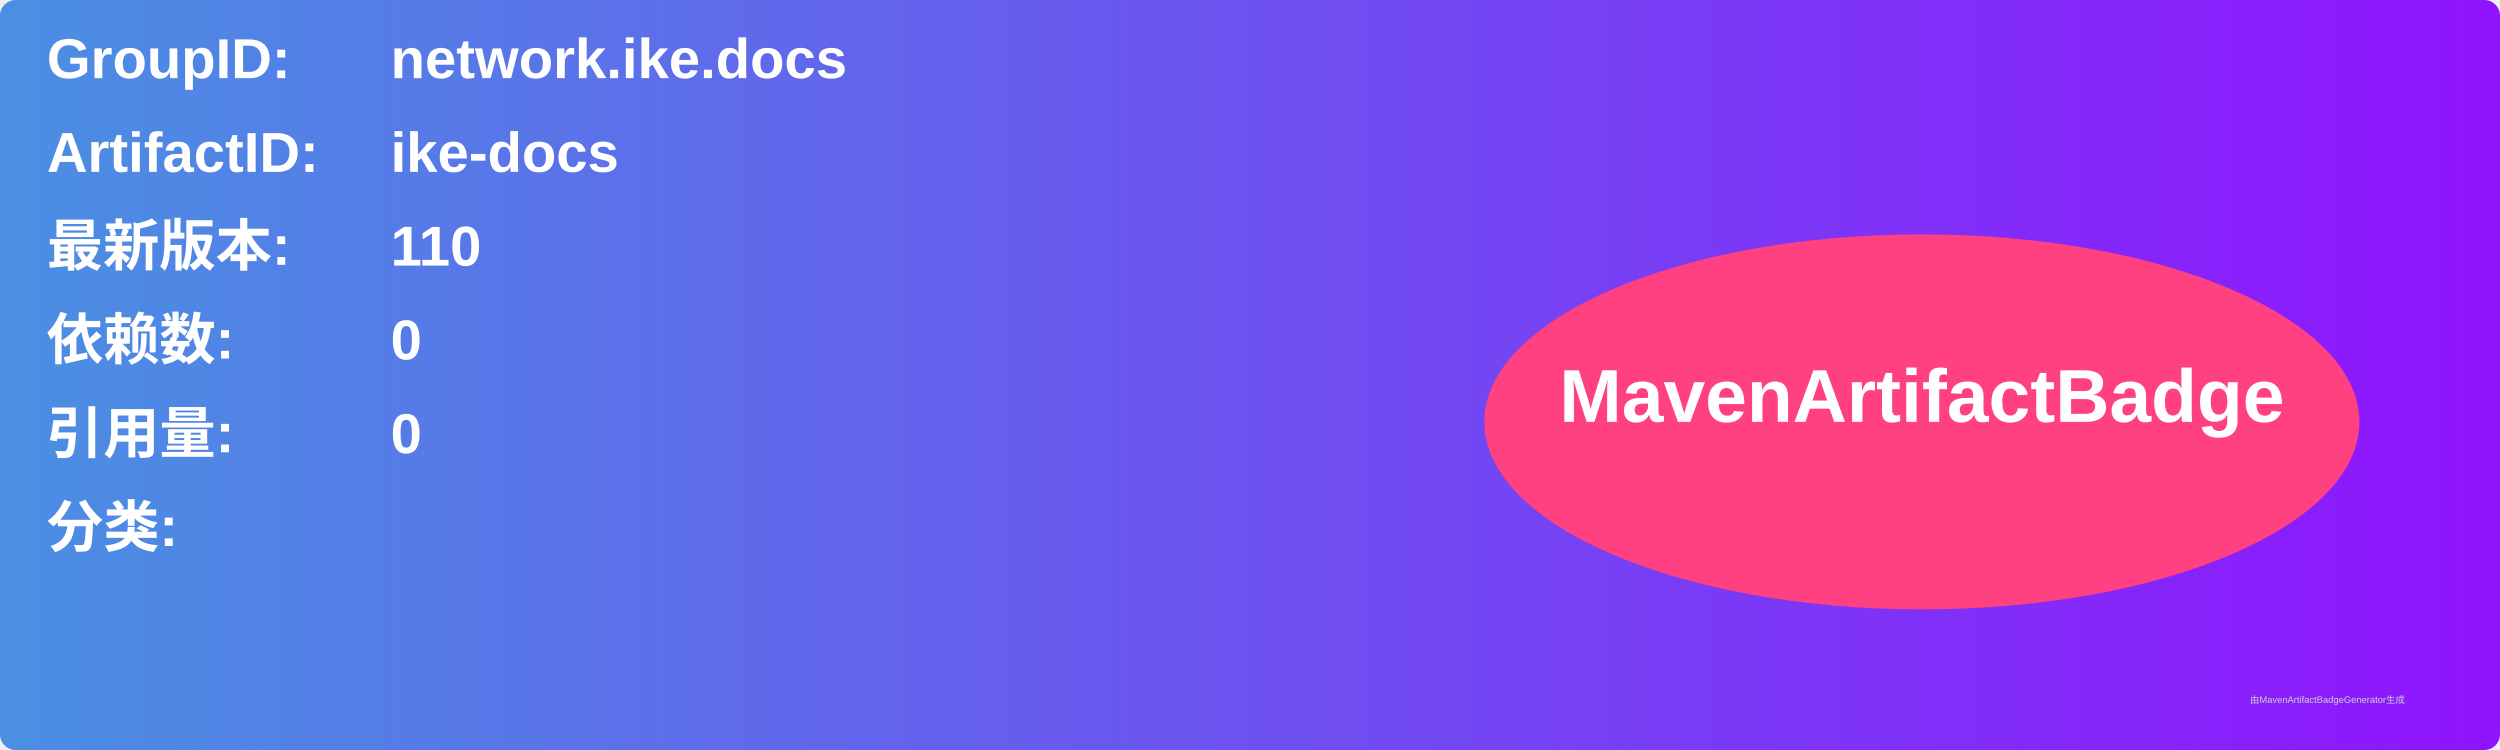
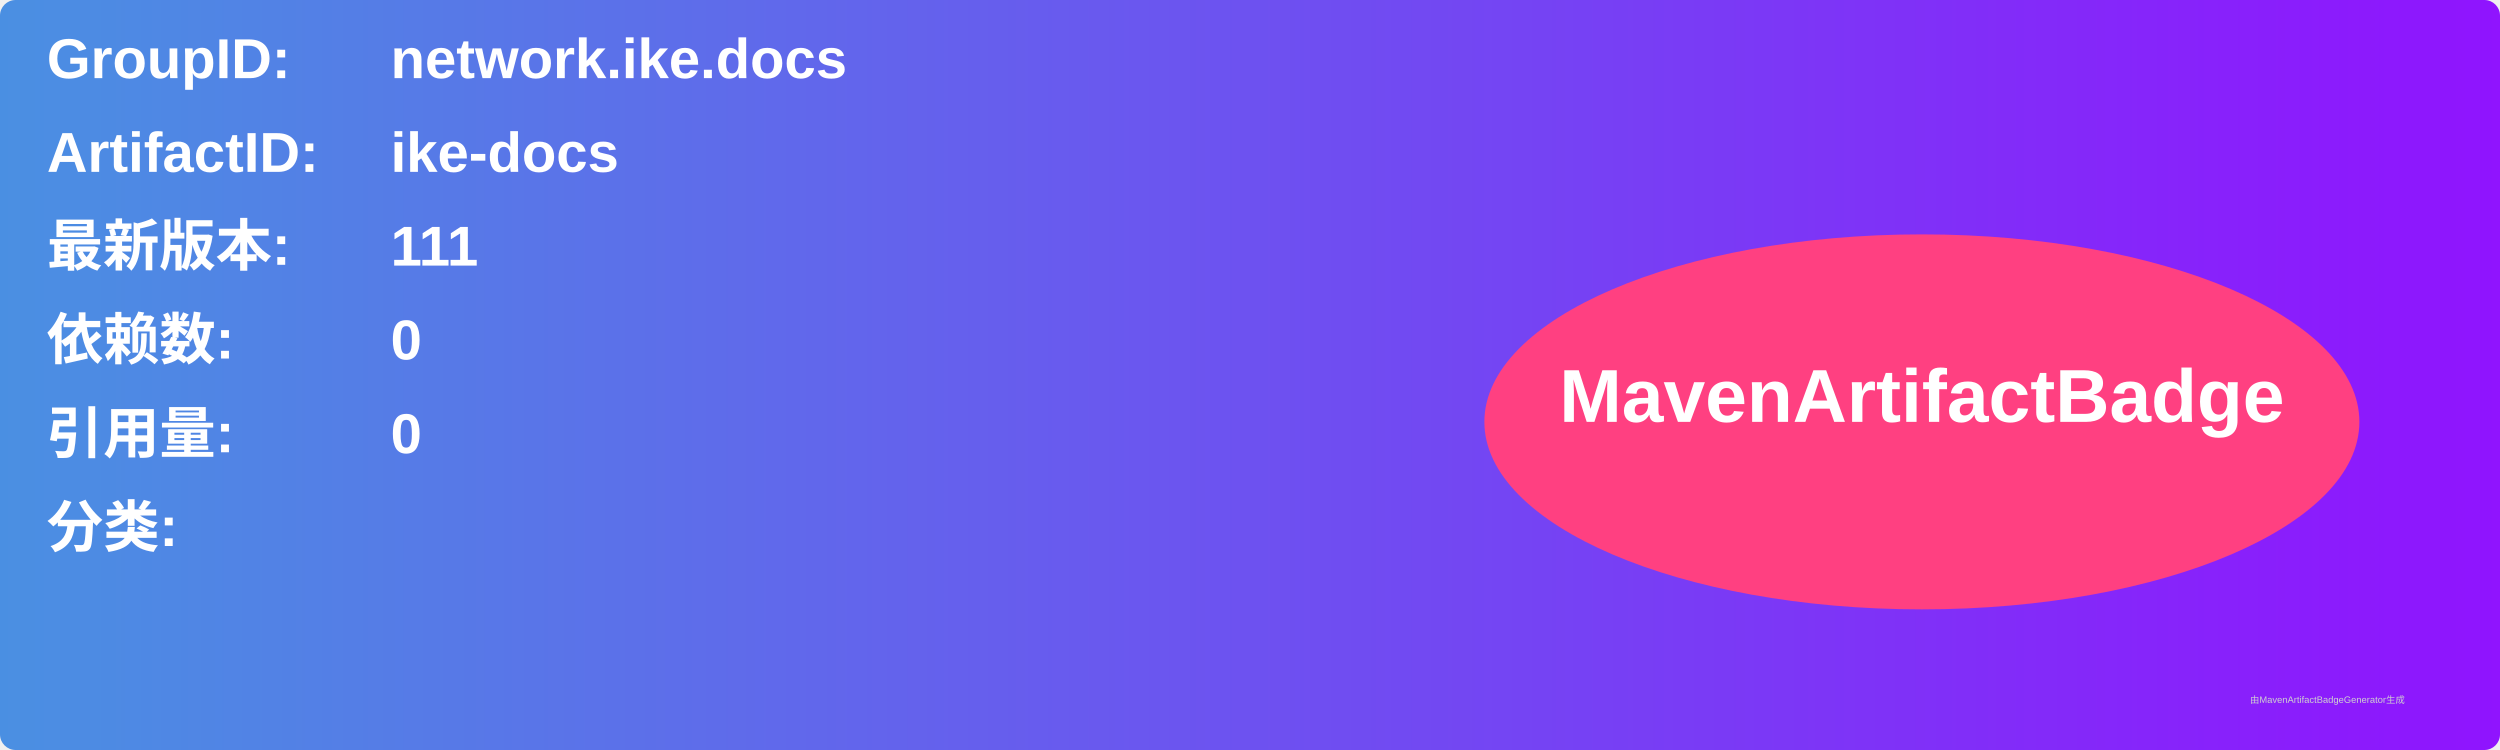
<svg xmlns="http://www.w3.org/2000/svg" width="800" height="240" viewBox="0 0 800 240">
  <linearGradient id="grad" x1="0%" y1="0%" x2="100%" y2="0%">
    <stop offset="0%" stop-color="#4a90e2" />
    <stop offset="100%" stop-color="#9013fe" />
  </linearGradient>
  <rect width="100%" height="100%" rx="5" ry="5" fill="url(#grad)" />
  <g transform="translate(15, 15)">
    <text x="0" y="10" font-family="Arial" font-size="18" fill="white" font-weight="bold" width="260">GroupID:</text>
    <text x="110" y="10" font-family="Arial" font-size="18" fill="white" font-weight="bold" width="460">network.ike.docs</text>
    <text x="0" y="40" font-family="Arial" font-size="18" fill="white" font-weight="bold" width="260">ArtifactID:</text>
    <text x="110" y="40" font-family="Arial" font-size="18" fill="white" font-weight="bold" width="460">ike-docs</text>
    <text x="0" y="70" font-family="Arial" font-size="18" fill="white" font-weight="bold">最新版本:</text>
    <text x="110" y="70" font-family="Arial" font-size="18" fill="white" font-weight="bold">
-       <tspan font-weight="bold">110</tspan>
+       <tspan font-weight="bold">111</tspan>
    </text>
    <text x="0" y="100" font-family="Arial" font-size="18" fill="white" font-weight="bold">依赖数: </text>
    <text x="110" y="100" font-family="Arial" font-size="18" fill="white">
      <tspan font-weight="bold">0</tspan>
    </text>
    <text x="0" y="130" font-family="Arial" font-size="18" fill="white" font-weight="bold">引用量: </text>
    <text x="110" y="130" font-family="Arial" font-size="18" fill="white">
      <tspan font-weight="bold">0</tspan>
    </text>
    <text x="0" y="160" font-family="Arial" font-size="18" fill="white" font-weight="bold">分类:</text>
    <text x="10" y="190" font-family="Arial" font-size="10" fill="white">
      <tspan font-weight="bold" />
    </text>
    <ellipse cx="600" cy="120" rx="140" ry="60" fill="#ff4081" />
    <text x="600" y="120" text-anchor="middle" font-family="Arial" font-size="24" fill="white" font-weight="bold">MavenArtifactBadge</text>
  </g>
  <text x="720" y="225" font-family="Arial" font-size="3" fill="#d0d0d0">由MavenArtifactBadgeGenerator生成</text>
</svg>
